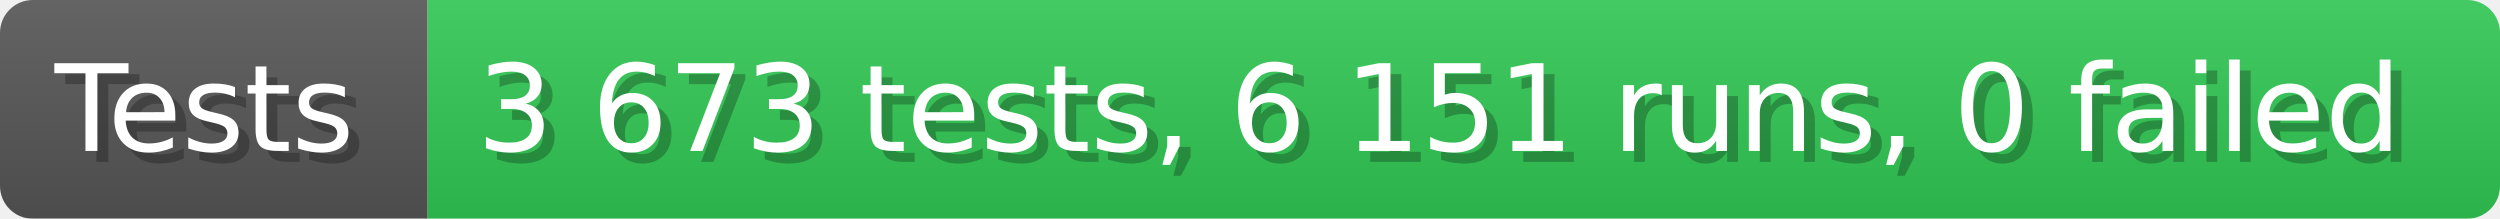
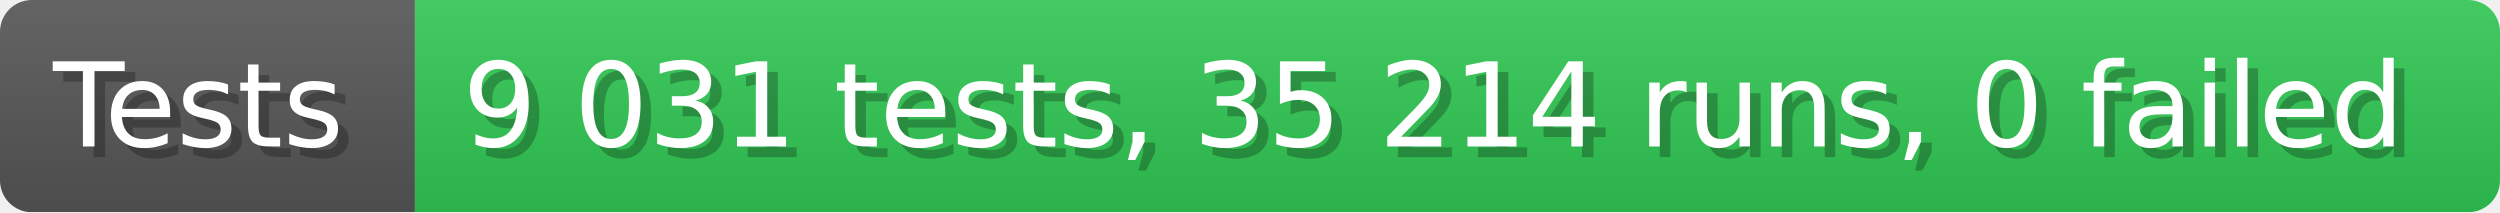
- <svg xmlns="http://www.w3.org/2000/svg" width="228.6" height="20" viewBox="0 0 2286 200" role="img" aria-label="Tests: 3 673 tests, 6 151 runs, 0 failed">
+ <svg xmlns="http://www.w3.org/2000/svg" width="235.6" height="20" viewBox="0 0 2356 200" role="img" aria-label="Tests: 9 031 tests, 35 214 runs, 0 failed">
  <linearGradient id="a" x2="0" y2="100%">
    <stop offset="0" stop-opacity=".1" stop-color="#EEE" />
    <stop offset="1" stop-opacity=".1" />
  </linearGradient>
  <mask id="m">
-     <rect width="2286" height="200" rx="30" fill="#FFF" />
+     <rect width="2356" height="200" rx="30" fill="#FFF" />
  </mask>
  <g mask="url(#m)">
    <rect width="391" height="200" fill="#555" />
-     <rect width="1895" height="200" fill="#31c653" x="391" />
-     <rect width="2286" height="200" fill="url(#a)" />
+     <rect width="1965" height="200" fill="#31c653" x="391" />
+     <rect width="2356" height="200" fill="url(#a)" />
  </g>
  <g aria-hidden="true" fill="#fff" text-anchor="start" font-family="Verdana,DejaVu Sans,sans-serif" font-size="110">
    <text x="60" y="148" textLength="291" fill="#000" opacity="0.25">Tests</text>
    <text x="50" y="138" textLength="291">Tests</text>
-     <text x="446" y="148" textLength="1795" fill="#000" opacity="0.25">3 673 tests, 6 151 runs, 0 failed</text>
-     <text x="436" y="138" textLength="1795">3 673 tests, 6 151 runs, 0 failed</text>
+     <text x="446" y="148" textLength="1865" fill="#000" opacity="0.25">9 031 tests, 35 214 runs, 0 failed</text>
+     <text x="436" y="138" textLength="1865">9 031 tests, 35 214 runs, 0 failed</text>
  </g>
</svg>
